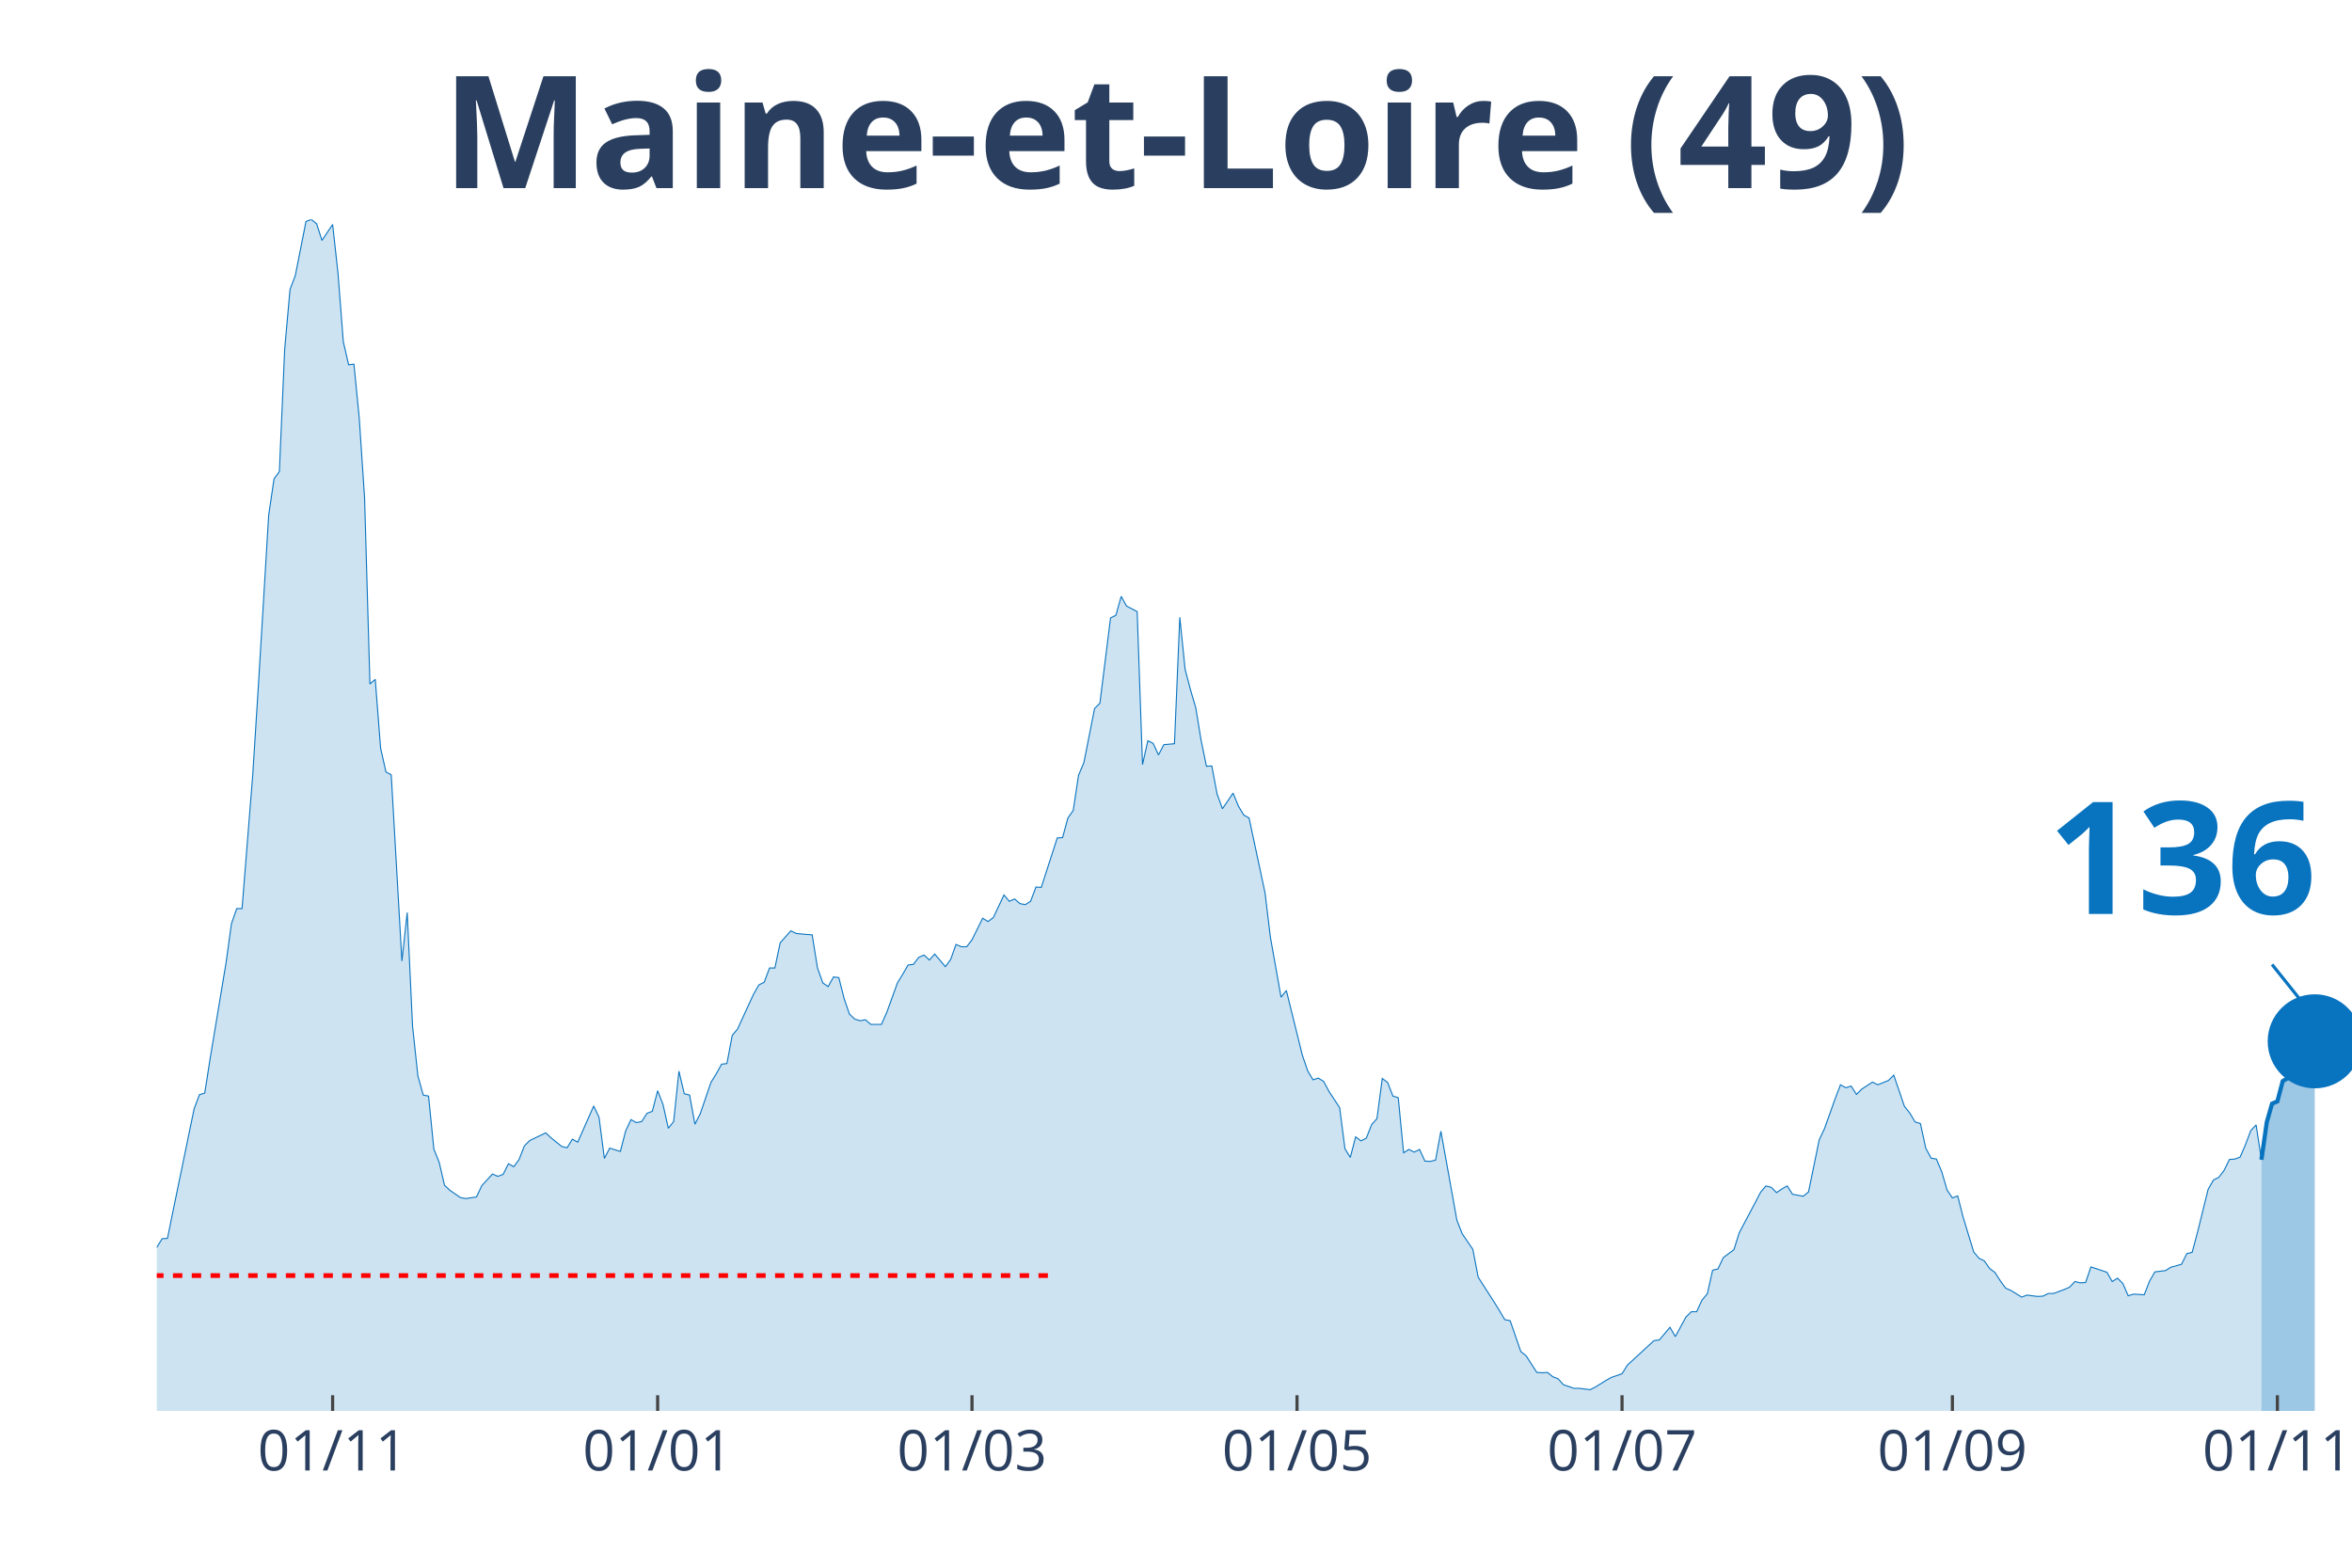
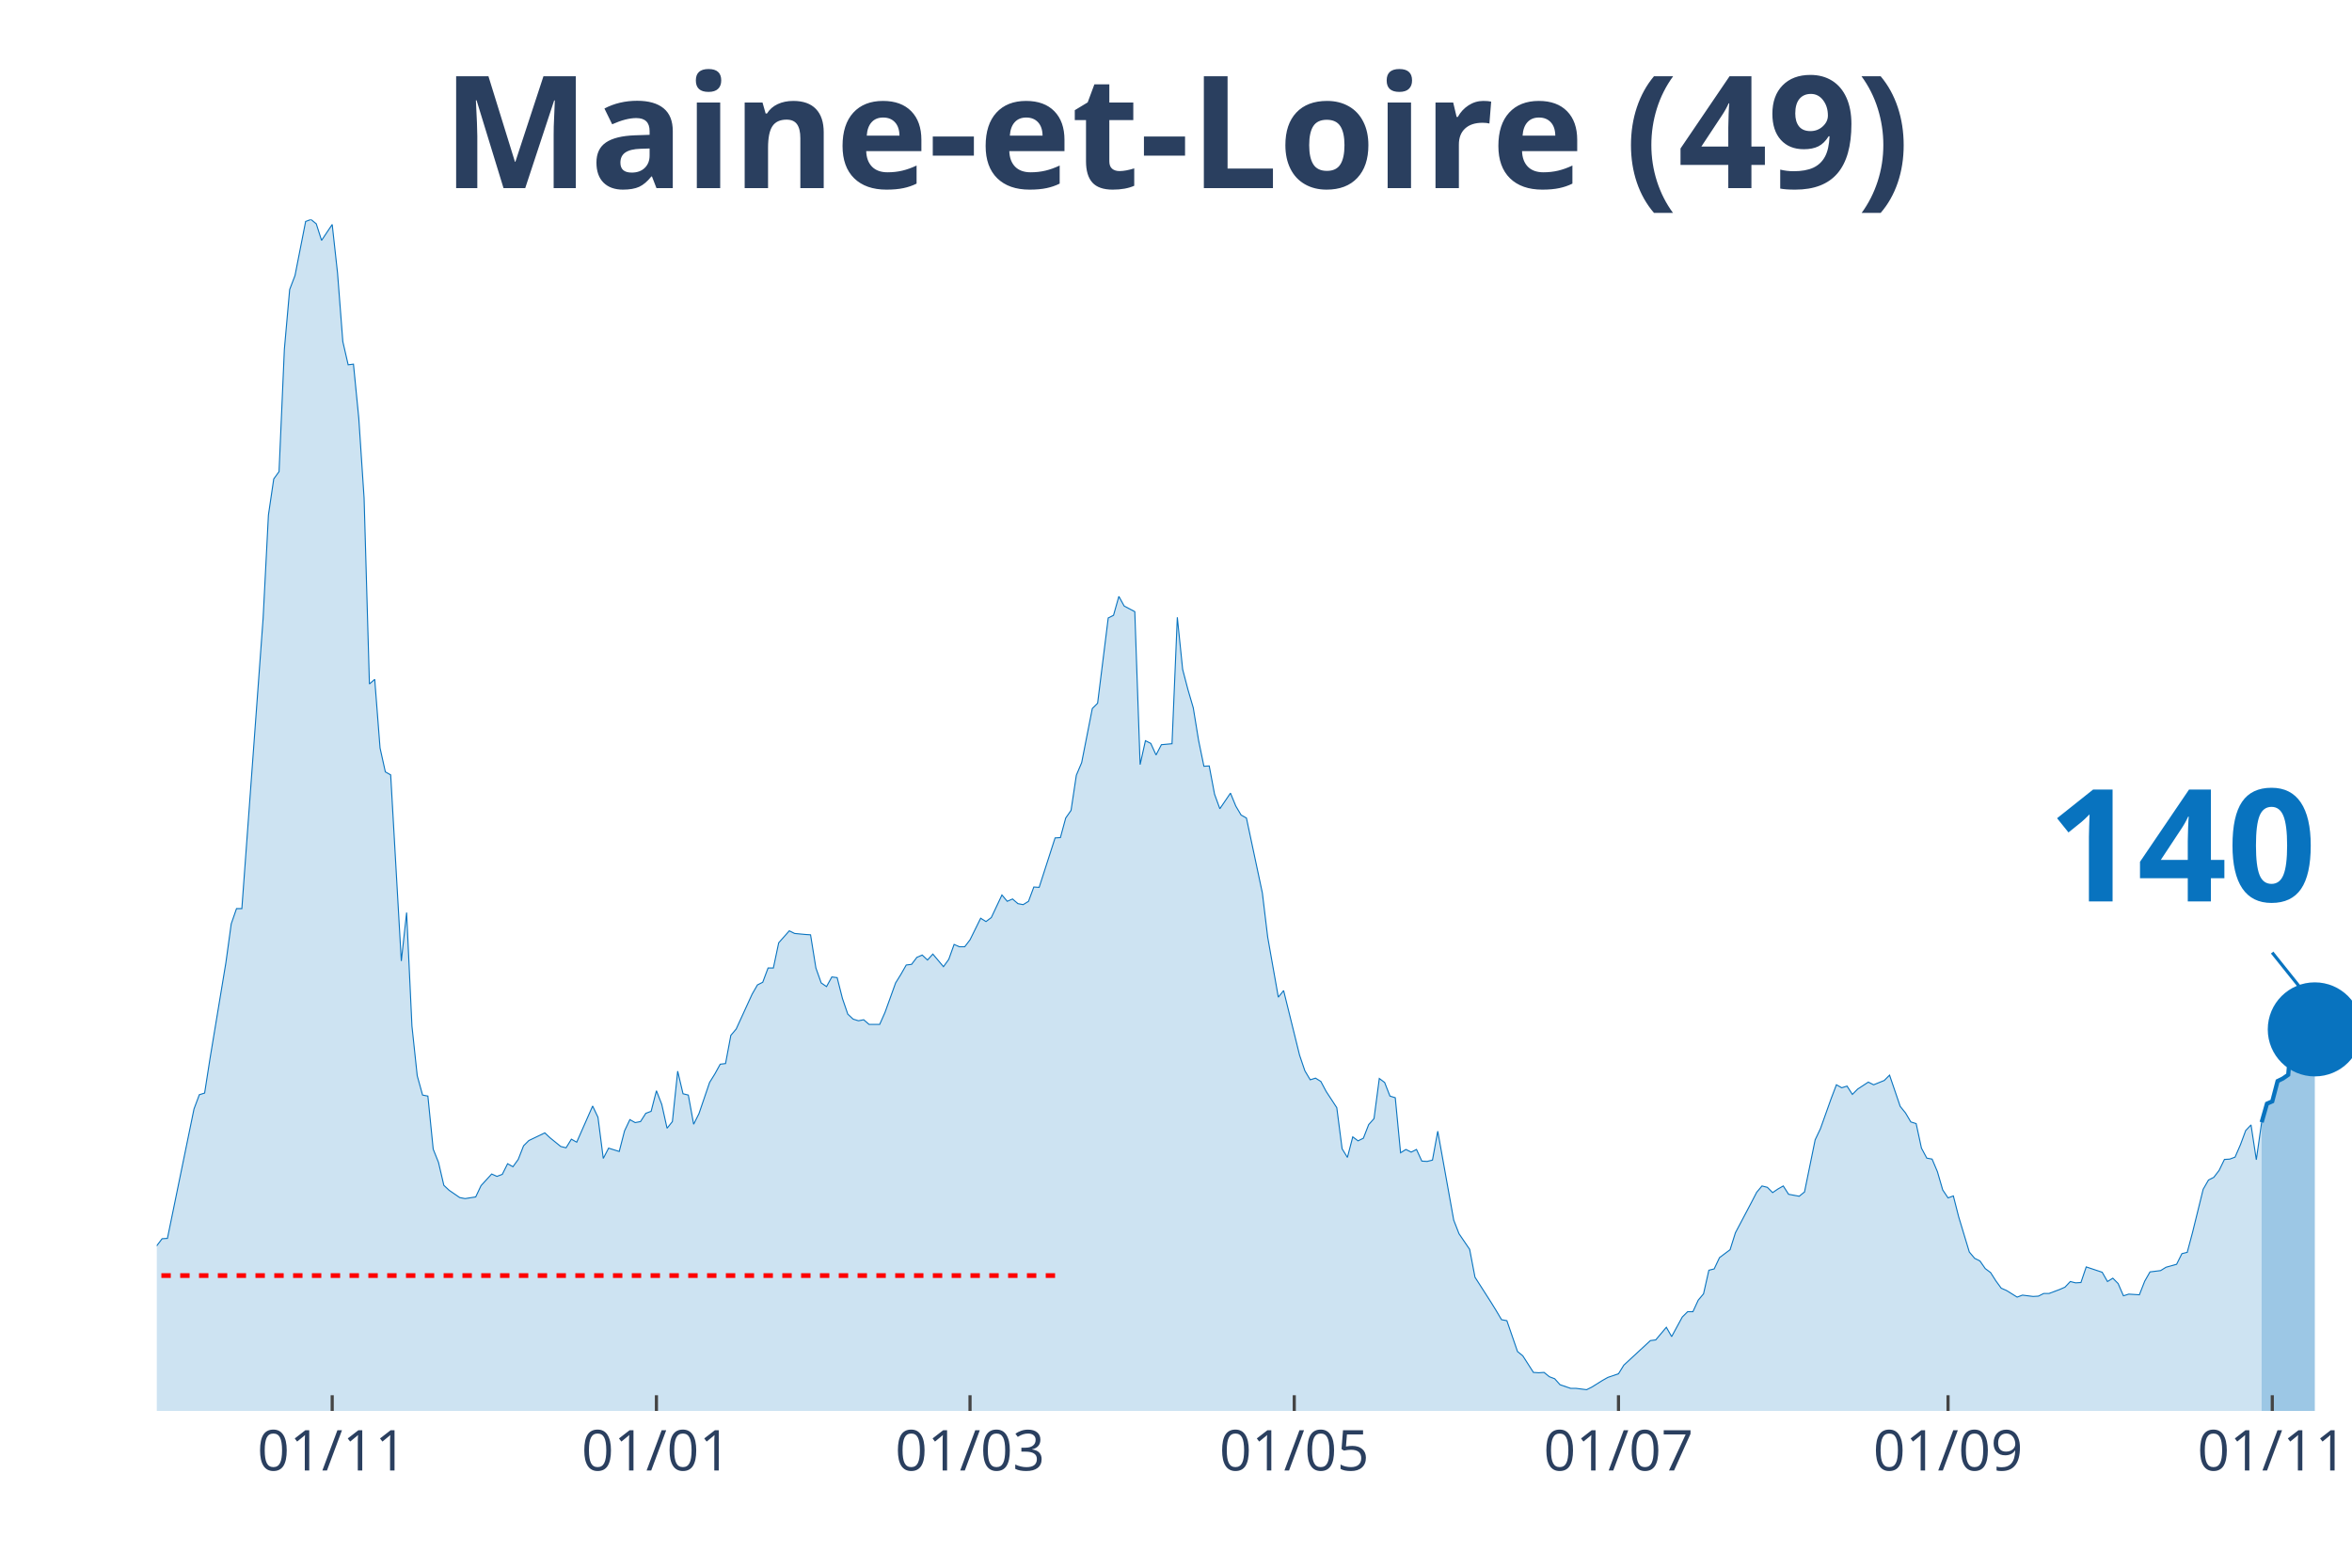
<svg xmlns="http://www.w3.org/2000/svg" class="main-svg" width="1125" height="750" style="" viewBox="0 0 750 500">
  <rect x="0" y="0" width="750" height="500" style="fill: rgb(0, 0, 0); fill-opacity: 0;" />
-   <defs id="defs-78c059">
+   <defs id="defs-40d704">
    <g class="clips">
-       <clipPath id="clip78c059xyplot" class="plotclip">
+       <clipPath id="clip40d704xyplot" class="plotclip">
        <rect width="700" height="380" />
      </clipPath>
-       <clipPath class="axesclip" id="clip78c059x">
+       <clipPath class="axesclip" id="clip40d704x">
        <rect x="50" y="0" width="700" height="500" />
      </clipPath>
-       <clipPath class="axesclip" id="clip78c059y">
+       <clipPath class="axesclip" id="clip40d704y">
        <rect x="0" y="70" width="750" height="380" />
      </clipPath>
-       <clipPath class="axesclip" id="clip78c059xy">
+       <clipPath class="axesclip" id="clip40d704xy">
        <rect x="50" y="70" width="700" height="380" />
      </clipPath>
    </g>
    <g class="gradients" />
  </defs>
  <g class="bglayer">
    <rect class="bg" x="50" y="70" width="700" height="380" style="fill: rgb(0, 0, 0); fill-opacity: 0; stroke-width: 0;" />
  </g>
  <g class="layer-below">
    <g class="imagelayer" />
    <g class="shapelayer" />
  </g>
  <g class="cartesianlayer">
    <g class="subplot xy">
      <g class="layer-subplot">
        <g class="shapelayer" />
        <g class="imagelayer" />
      </g>
      <g class="gridlayer">
        <g class="x">
-           <path class="xgrid crisp" transform="translate(106.07,0)" d="M0,70v380" style="stroke: rgb(255, 255, 255); stroke-opacity: 1; stroke-width: 1px;" />
-           <path class="xgrid crisp" transform="translate(209.71,0)" d="M0,70v380" style="stroke: rgb(255, 255, 255); stroke-opacity: 1; stroke-width: 1px;" />
-           <path class="xgrid crisp" transform="translate(309.95,0)" d="M0,70v380" style="stroke: rgb(255, 255, 255); stroke-opacity: 1; stroke-width: 1px;" />
-           <path class="xgrid crisp" transform="translate(413.59,0)" d="M0,70v380" style="stroke: rgb(255, 255, 255); stroke-opacity: 1; stroke-width: 1px;" />
-           <path class="xgrid crisp" transform="translate(517.23,0)" d="M0,70v380" style="stroke: rgb(255, 255, 255); stroke-opacity: 1; stroke-width: 1px;" />
-           <path class="xgrid crisp" transform="translate(622.57,0)" d="M0,70v380" style="stroke: rgb(255, 255, 255); stroke-opacity: 1; stroke-width: 1px;" />
-           <path class="xgrid crisp" transform="translate(726.21,0)" d="M0,70v380" style="stroke: rgb(255, 255, 255); stroke-opacity: 1; stroke-width: 1px;" />
+           <path class="xgrid crisp" transform="translate(105.93,0)" d="M0,70v380" style="stroke: rgb(255, 255, 255); stroke-opacity: 1; stroke-width: 1px;" />
+           <path class="xgrid crisp" transform="translate(209.32,0)" d="M0,70v380" style="stroke: rgb(255, 255, 255); stroke-opacity: 1; stroke-width: 1px;" />
+           <path class="xgrid crisp" transform="translate(309.32,0)" d="M0,70v380" style="stroke: rgb(255, 255, 255); stroke-opacity: 1; stroke-width: 1px;" />
+           <path class="xgrid crisp" transform="translate(412.71,0)" d="M0,70v380" style="stroke: rgb(255, 255, 255); stroke-opacity: 1; stroke-width: 1px;" />
+           <path class="xgrid crisp" transform="translate(516.1,0)" d="M0,70v380" style="stroke: rgb(255, 255, 255); stroke-opacity: 1; stroke-width: 1px;" />
+           <path class="xgrid crisp" transform="translate(621.19,0)" d="M0,70v380" style="stroke: rgb(255, 255, 255); stroke-opacity: 1; stroke-width: 1px;" />
+           <path class="xgrid crisp" transform="translate(724.58,0)" d="M0,70v380" style="stroke: rgb(255, 255, 255); stroke-opacity: 1; stroke-width: 1px;" />
        </g>
        <g class="y" />
      </g>
      <g class="zerolinelayer" />
      <path class="xlines-below" />
      <path class="ylines-below" />
      <g class="overlines-below" />
      <g class="xaxislayer-below" />
      <g class="yaxislayer-below" />
      <g class="overaxes-below" />
-       <g class="plot" transform="translate(50, 70)" clip-path="url('#clip78c059xyplot')">
+       <g class="plot" transform="translate(50, 70)" clip-path="url('#clip40d704xyplot')">
        <g class="scatterlayer mlayer">
-           <g class="trace scatter trace5fa6c6" style="stroke-miterlimit: 2;">
+           <g class="trace scatter tracef77953" style="stroke-miterlimit: 2;">
            <g class="fills">
              <g>
-                 <path class="js-fill" d="M671.12,380L-231.07,380L-231.07,373.12L-225.97,370.37L-224.27,370.69L-219.17,372.38L-217.48,375.13L-173.3,377.14L-171.6,377.57L-151.21,377.99L-149.51,377.67L-141.02,377.04L-139.32,377.14L-135.92,375.45L-134.22,375.34L-127.43,374.07L-125.73,376.19L-113.83,373.97L-112.14,373.02L-108.74,372.8L-107.04,372.38L-88.35,370.48L-86.65,369.31L-81.55,366.03L-79.85,365.93L-76.46,361.06L-74.76,356.93L-69.66,356.51L-67.96,356.4L-64.56,357.88L-62.86,360.53L-56.07,358.41L-54.37,355.77L-47.57,335.98L-45.87,333.02L-44.17,333.12L-42.48,326.88L-39.08,315.98L-37.38,315.45L-35.68,314.92L-33.98,315.56L-32.28,315.03L-30.58,316.3L-28.88,316.19L-27.18,317.78L-23.79,312.8L-22.09,313.33L-20.39,313.65L-18.69,310.58L-15.29,312.7L-13.59,315.56L-11.89,318.52L-10.19,318.31L-8.5,318.62L-6.8,321.8L-3.4,330.69L-1.7,329.52L0,327.83L1.7,325.08L3.4,324.97L5.1,316.61L11.89,283.7L13.59,279.15L15.29,278.62L16.99,267.72L22.09,237.04L23.79,224.66L25.49,219.79L27.18,219.79L30.58,177.35L32.28,150.48L35.68,94.29L37.38,82.75L39.08,80.42L40.78,41.38L42.48,22.33L44.17,17.88L47.57,0.63L49.27,0L50.97,1.38L52.67,6.67L56.07,1.59L57.77,17.04L59.47,38.94L61.17,46.35L62.86,46.14L64.56,63.39L66.26,88.89L67.96,148.15L69.66,146.67L71.36,168.57L73.06,176.19L74.76,177.14L78.16,236.51L79.85,221.06L81.55,257.25L83.25,273.12L84.95,279.26L86.65,279.58L88.35,296.51L90.05,300.74L91.75,308.04L93.45,309.63L96.84,311.96L98.54,312.28L101.94,311.75L103.64,308.15L107.04,304.44L108.74,305.19L110.44,304.55L112.14,301.16L113.83,302.12L115.53,299.79L117.23,295.45L118.93,293.76L124.03,291.32L125.73,292.91L129.13,295.66L130.83,296.08L132.52,293.33L134.22,294.29L139.32,282.75L141.02,286.35L142.72,299.47L144.42,296.19L147.82,297.25L149.51,290.69L151.21,287.09L152.91,288.04L154.61,287.72L156.31,285.08L158.01,284.44L159.71,277.88L161.41,282.22L163.11,289.84L164.81,287.72L166.5,271.64L168.2,278.84L169.9,279.26L171.6,288.57L173.3,285.19L176.7,275.24L178.4,272.49L180.1,269.42L181.8,269.21L183.5,260.21L185.19,258.2L190.29,247.09L191.99,244.13L193.69,243.28L195.39,238.73L197.09,238.73L198.79,230.69L202.18,226.88L203.88,227.72L207.28,228.04L208.98,228.15L210.68,238.73L212.38,243.49L214.08,244.66L215.78,241.59L217.48,241.8L219.17,248.47L220.87,253.44L222.57,255.03L224.27,255.56L225.97,255.24L227.67,256.72L229.37,256.72L231.07,256.72L232.77,252.91L236.17,243.49L237.86,240.74L239.56,237.78L241.26,237.57L242.96,235.34L244.66,234.6L246.36,236.19L248.06,234.29L251.46,238.31L253.16,235.98L254.85,231.22L256.55,231.96L258.25,231.96L259.95,229.74L263.35,222.86L265.05,223.92L266.75,222.65L268.45,219.05L270.15,215.45L271.84,217.46L273.54,216.72L275.24,218.2L276.94,218.52L278.64,217.46L280.34,212.91L282.04,213.02L287.14,197.25L288.83,197.14L290.53,190.9L292.23,188.47L293.93,177.25L295.63,173.23L299.03,155.98L300.73,154.29L304.13,127.09L305.83,126.24L307.52,120.21L309.22,123.28L312.62,125.08L314.32,173.86L316.02,166.24L317.72,167.09L319.42,170.79L321.12,167.51L324.51,167.2L326.21,126.88L327.91,143.49L329.61,149.95L331.31,155.77L333.01,166.14L334.71,174.39L336.41,174.29L338.11,183.28L339.81,187.94L343.2,182.96L344.9,187.09L346.6,189.95L348.3,190.9L353.4,214.81L355.1,228.89L358.5,248.04L360.19,245.93L365.29,266.56L366.99,271.53L368.69,274.39L370.39,273.86L372.09,274.92L373.79,278.1L377.18,283.28L378.88,296.4L380.58,299.15L382.28,292.59L383.98,293.86L385.68,293.02L387.38,288.68L389.08,286.77L390.78,273.97L392.48,275.24L394.17,279.58L395.87,280.11L397.57,297.67L399.27,296.61L400.97,297.46L402.67,296.61L404.37,300.32L406.07,300.42L407.77,300L409.47,290.79L414.56,319.15L416.26,323.49L419.66,328.47L421.36,337.35L426.46,345.29L428.16,348.04L429.85,350.9L431.55,351.22L434.95,361.06L436.65,362.43L440.05,367.72L441.75,367.83L443.45,367.72L445.15,369.1L446.84,369.74L448.54,371.64L451.94,372.8L453.64,372.8L457.04,373.23L458.74,372.38L462.14,370.26L463.83,369.31L467.23,368.15L468.93,365.4L477.43,357.57L479.13,357.35L482.52,353.33L484.22,356.3L487.62,350.05L489.32,348.36L491.02,348.36L492.72,344.66L494.42,342.65L496.12,335.13L497.82,334.71L499.51,331.11L502.91,328.57L504.61,323.17L509.71,313.54L511.41,310.26L513.11,308.25L514.81,308.68L516.5,310.37L518.2,309.21L519.9,308.25L521.6,310.9L525,311.53L526.7,310.16L530.1,293.54L531.8,289.95L535.19,280.42L536.89,275.98L538.59,276.93L540.29,276.4L541.99,279.05L543.69,277.35L547.09,275.13L548.79,275.98L552.18,274.6L553.88,272.91L557.28,282.86L558.98,284.97L560.68,287.83L562.38,288.36L564.08,296.19L565.78,299.37L567.48,299.68L569.17,303.7L570.87,309.52L572.57,312.06L574.27,311.43L575.97,318.1L579.37,329.31L581.07,331.32L582.77,332.17L584.47,334.6L586.17,335.87L587.86,338.52L589.56,340.85L591.26,341.59L594.66,343.7L596.36,343.07L599.76,343.49L601.46,343.39L603.16,342.54L604.85,342.54L608.25,341.27L609.95,340.53L611.65,338.73L613.35,339.15L615.05,339.05L616.75,334.07L621.84,335.77L623.54,338.73L625.24,337.67L626.94,339.37L628.64,343.28L630.34,342.75L633.74,342.96L635.44,338.62L637.14,335.66L638.83,335.45L640.53,335.24L642.23,334.18L645.63,333.23L647.33,329.84L649.03,329.42L650.73,323.07L654.13,309.31L655.83,306.35L657.52,305.5L659.22,303.28L660.92,299.79L662.62,299.68L664.32,299.05L666.02,295.13L667.72,290.58L669.42,288.78L671.12,299.89" style="fill: rgb(8, 115, 191); fill-opacity: 0.2; stroke-width: 0;" />
+                 <path class="js-fill" d="M671.19,380L-230.51,380L-230.51,373.12L-225.42,370.37L-223.73,370.69L-218.64,372.38L-216.95,375.13L-172.88,377.14L-171.19,377.57L-150.85,377.99L-149.15,377.67L-140.68,377.04L-138.98,377.14L-135.59,375.45L-133.9,375.34L-127.12,374.07L-125.42,376.19L-113.56,373.97L-111.86,373.02L-108.47,372.8L-106.78,372.38L-88.14,370.48L-86.44,369.31L-81.36,366.03L-79.66,365.93L-76.27,361.06L-74.58,356.93L-69.49,356.51L-67.8,356.4L-64.41,357.88L-62.71,360.53L-55.93,358.41L-54.24,355.77L-49.15,341.38L-47.46,335.98L-45.76,333.02L-44.07,333.12L-38.98,315.98L-37.29,315.45L-35.59,314.92L-33.9,315.56L-32.2,315.03L-30.51,316.3L-28.81,316.19L-27.12,317.78L-23.73,312.8L-22.03,313.33L-20.34,313.65L-18.64,310.58L-15.25,312.7L-13.56,315.56L-11.86,318.52L-10.17,318.31L-8.47,318.62L-6.78,321.8L-3.39,330.69L-1.69,329.52L1.69,325.08L3.39,324.97L11.86,283.7L13.56,279.15L15.25,278.62L16.95,267.72L22.03,237.04L23.73,224.66L25.42,219.79L27.12,219.79L32.2,150.48L33.9,127.2L35.59,94.29L37.29,82.75L38.98,80.42L40.68,41.38L42.37,22.33L44.07,17.88L47.46,0.63L49.15,0L50.85,1.38L52.54,6.67L55.93,1.59L57.63,17.04L59.32,38.94L61.02,46.35L62.71,46.14L64.41,63.39L66.1,88.89L67.8,148.15L69.49,146.67L71.19,168.57L72.88,176.19L74.58,177.14L77.97,236.51L79.66,221.06L81.36,257.25L83.05,273.12L84.75,279.26L86.44,279.58L88.14,296.51L89.83,300.74L91.53,308.04L93.22,309.63L96.61,311.96L98.31,312.28L101.69,311.75L103.39,308.15L106.78,304.44L108.47,305.19L110.17,304.55L111.86,301.16L113.56,302.12L115.25,299.79L116.95,295.45L118.64,293.76L123.73,291.32L125.42,292.91L128.81,295.66L130.51,296.08L132.2,293.33L133.9,294.29L138.98,282.75L140.68,286.35L142.37,299.47L144.07,296.19L147.46,297.25L149.15,290.69L150.85,287.09L152.54,288.04L154.24,287.72L155.93,285.08L157.63,284.44L159.32,277.88L161.02,282.22L162.71,289.84L164.41,287.72L166.1,271.64L167.8,278.84L169.49,279.26L171.19,288.57L172.88,285.19L176.27,275.24L177.97,272.49L179.66,269.42L181.36,269.21L183.05,260.21L184.75,258.2L189.83,247.09L191.53,244.13L193.22,243.28L194.92,238.73L196.61,238.73L198.31,230.69L201.69,226.88L203.39,227.72L206.78,228.04L208.47,228.15L210.17,238.73L211.86,243.49L213.56,244.66L215.25,241.59L216.95,241.8L218.64,248.47L220.34,253.44L222.03,255.03L223.73,255.56L225.42,255.24L227.12,256.72L228.81,256.72L230.51,256.72L232.2,252.91L235.59,243.49L237.29,240.74L238.98,237.78L240.68,237.57L242.37,235.34L244.07,234.6L245.76,236.19L247.46,234.29L250.85,238.31L252.54,235.98L254.24,231.22L255.93,231.96L257.63,231.96L259.32,229.74L262.71,222.86L264.41,223.92L266.1,222.65L267.8,219.05L269.49,215.45L271.19,217.46L272.88,216.72L274.58,218.2L276.27,218.52L277.97,217.46L279.66,212.91L281.36,213.02L286.44,197.25L288.14,197.14L289.83,190.9L291.53,188.47L293.22,177.25L294.92,173.23L298.31,155.98L300,154.29L303.39,127.09L305.08,126.24L306.78,120.21L308.47,123.28L311.86,125.08L313.56,173.86L315.25,166.24L316.95,167.09L318.64,170.79L320.34,167.51L323.73,167.2L325.42,126.88L327.12,143.49L328.81,149.95L330.51,155.77L332.2,166.14L333.9,174.39L335.59,174.29L337.29,183.28L338.98,187.94L342.37,182.96L344.07,187.09L345.76,189.95L347.46,190.9L352.54,214.81L354.24,228.89L357.63,248.04L359.32,245.93L364.41,266.56L366.1,271.53L367.8,274.39L369.49,273.86L371.19,274.92L372.88,278.1L376.27,283.28L377.97,296.4L379.66,299.15L381.36,292.59L383.05,293.86L384.75,293.02L386.44,288.68L388.14,286.77L389.83,273.97L391.53,275.24L393.22,279.58L394.92,280.11L396.61,297.67L398.31,296.61L400,297.46L401.69,296.61L403.39,300.32L405.08,300.42L406.78,300L408.47,290.79L413.56,319.15L415.25,323.49L418.64,328.47L420.34,337.35L425.42,345.29L427.12,348.04L428.81,350.9L430.51,351.22L433.9,361.06L435.59,362.43L438.98,367.72L440.68,367.83L442.37,367.72L444.07,369.1L445.76,369.74L447.46,371.64L450.85,372.8L452.54,372.8L455.93,373.23L457.63,372.38L461.02,370.26L462.71,369.31L466.1,368.15L467.8,365.4L476.27,357.57L477.97,357.35L481.36,353.33L483.05,356.3L486.44,350.05L488.14,348.36L489.83,348.36L491.53,344.66L493.22,342.65L494.92,335.13L496.61,334.71L498.31,331.11L501.69,328.57L503.39,323.17L508.47,313.54L510.17,310.26L511.86,308.25L513.56,308.68L515.25,310.37L516.95,309.21L518.64,308.25L520.34,310.9L523.73,311.53L525.42,310.16L528.81,293.54L530.51,289.95L533.9,280.42L535.59,275.98L537.29,276.93L538.98,276.4L540.68,279.05L542.37,277.35L545.76,275.13L547.46,275.98L550.85,274.6L552.54,272.91L555.93,282.86L557.63,284.97L559.32,287.83L561.02,288.36L562.71,296.19L564.41,299.37L566.1,299.68L567.8,303.7L569.49,309.52L571.19,312.06L572.88,311.43L574.58,318.1L577.97,329.31L579.66,331.32L581.36,332.17L583.05,334.6L584.75,335.87L586.44,338.52L588.14,340.85L589.83,341.59L593.22,343.7L594.92,343.07L598.31,343.49L600,343.39L601.69,342.54L603.39,342.54L606.78,341.27L608.47,340.53L610.17,338.73L611.86,339.15L613.56,339.05L615.25,334.07L620.34,335.77L622.03,338.73L623.73,337.67L625.42,339.37L627.12,343.28L628.81,342.75L632.2,342.96L633.9,338.62L635.59,335.66L637.29,335.45L638.98,335.24L640.68,334.18L644.07,333.23L645.76,329.84L647.46,329.42L649.15,323.07L652.54,309.31L654.24,306.35L655.93,305.5L657.63,303.28L659.32,299.79L661.02,299.68L662.71,299.05L664.41,295.13L666.1,290.58L667.8,288.78L669.49,299.89L671.19,287.94" style="fill: rgb(8, 115, 191); fill-opacity: 0.2; stroke-width: 0;" />
              </g>
            </g>
            <g class="errorbars" />
            <g class="lines">
-               <path class="js-line" d="M-231.07,373.12L-225.97,370.37L-224.27,370.69L-219.17,372.38L-217.48,375.13L-173.3,377.14L-171.6,377.57L-151.21,377.99L-149.51,377.67L-141.02,377.04L-139.32,377.14L-135.92,375.45L-134.22,375.34L-127.43,374.07L-125.73,376.19L-113.83,373.97L-112.14,373.02L-108.74,372.8L-107.04,372.38L-88.35,370.48L-86.65,369.31L-81.55,366.03L-79.85,365.93L-76.46,361.06L-74.76,356.93L-69.66,356.51L-67.96,356.4L-64.56,357.88L-62.86,360.53L-56.07,358.41L-54.37,355.77L-47.57,335.98L-45.87,333.02L-44.17,333.12L-42.48,326.88L-39.08,315.98L-37.38,315.45L-35.68,314.92L-33.98,315.56L-32.28,315.03L-30.58,316.3L-28.88,316.19L-27.18,317.78L-23.79,312.8L-22.09,313.33L-20.39,313.65L-18.69,310.58L-15.29,312.7L-13.59,315.56L-11.89,318.52L-10.19,318.31L-8.5,318.62L-6.8,321.8L-3.4,330.69L-1.7,329.52L0,327.83L1.7,325.08L3.4,324.97L5.1,316.61L11.89,283.7L13.59,279.15L15.29,278.62L16.99,267.72L22.09,237.04L23.79,224.66L25.49,219.79L27.18,219.79L30.58,177.35L32.28,150.48L35.68,94.29L37.38,82.75L39.08,80.42L40.78,41.38L42.48,22.33L44.17,17.88L47.57,0.63L49.27,0L50.97,1.38L52.67,6.67L56.07,1.59L57.77,17.04L59.47,38.94L61.17,46.35L62.86,46.14L64.56,63.39L66.26,88.89L67.96,148.15L69.66,146.67L71.36,168.57L73.06,176.19L74.76,177.14L78.16,236.51L79.85,221.06L81.55,257.25L83.25,273.12L84.95,279.26L86.65,279.58L88.35,296.51L90.05,300.74L91.75,308.04L93.45,309.63L96.84,311.96L98.54,312.28L101.94,311.75L103.64,308.15L107.04,304.44L108.74,305.19L110.44,304.55L112.14,301.16L113.83,302.12L115.53,299.79L117.23,295.45L118.93,293.76L124.03,291.32L125.73,292.91L129.13,295.66L130.83,296.08L132.52,293.33L134.22,294.29L139.32,282.75L141.02,286.35L142.72,299.47L144.42,296.19L147.82,297.25L149.51,290.69L151.21,287.09L152.91,288.04L154.61,287.72L156.31,285.08L158.01,284.44L159.71,277.88L161.41,282.22L163.11,289.84L164.81,287.72L166.5,271.64L168.2,278.84L169.9,279.26L171.6,288.57L173.3,285.19L176.7,275.24L178.4,272.49L180.1,269.42L181.8,269.21L183.5,260.21L185.19,258.2L190.29,247.09L191.99,244.13L193.69,243.28L195.39,238.73L197.09,238.73L198.79,230.69L202.18,226.88L203.88,227.72L207.28,228.04L208.98,228.15L210.68,238.73L212.38,243.49L214.08,244.66L215.78,241.59L217.48,241.8L219.17,248.47L220.87,253.44L222.57,255.03L224.27,255.56L225.97,255.24L227.67,256.72L229.37,256.72L231.07,256.72L232.77,252.91L236.17,243.49L237.86,240.74L239.56,237.78L241.26,237.57L242.96,235.34L244.66,234.6L246.36,236.19L248.06,234.29L251.46,238.31L253.16,235.98L254.85,231.22L256.55,231.96L258.25,231.96L259.95,229.74L263.35,222.86L265.05,223.92L266.75,222.65L268.45,219.05L270.15,215.45L271.84,217.46L273.54,216.72L275.24,218.2L276.94,218.52L278.64,217.46L280.34,212.91L282.04,213.02L287.14,197.25L288.83,197.14L290.53,190.9L292.23,188.47L293.93,177.25L295.63,173.23L299.03,155.98L300.73,154.29L304.13,127.09L305.83,126.24L307.52,120.21L309.22,123.28L312.62,125.08L314.32,173.86L316.02,166.24L317.72,167.09L319.42,170.79L321.12,167.51L324.51,167.2L326.21,126.88L327.91,143.49L329.61,149.95L331.31,155.77L333.01,166.14L334.71,174.39L336.41,174.29L338.11,183.28L339.81,187.94L343.2,182.96L344.9,187.09L346.6,189.95L348.3,190.9L353.4,214.81L355.1,228.89L358.5,248.04L360.19,245.93L365.29,266.56L366.99,271.53L368.69,274.39L370.39,273.86L372.09,274.92L373.79,278.1L377.18,283.28L378.88,296.4L380.58,299.15L382.28,292.59L383.98,293.86L385.68,293.02L387.38,288.68L389.08,286.77L390.78,273.97L392.48,275.24L394.17,279.58L395.87,280.11L397.57,297.67L399.27,296.61L400.97,297.46L402.67,296.61L404.37,300.32L406.07,300.42L407.77,300L409.47,290.79L414.56,319.15L416.26,323.49L419.66,328.47L421.36,337.35L426.46,345.29L428.16,348.04L429.85,350.9L431.55,351.22L434.95,361.06L436.65,362.43L440.05,367.72L441.75,367.83L443.45,367.72L445.15,369.1L446.84,369.74L448.54,371.64L451.94,372.8L453.64,372.8L457.04,373.23L458.74,372.38L462.14,370.26L463.83,369.31L467.23,368.15L468.93,365.4L477.43,357.57L479.13,357.35L482.52,353.33L484.22,356.3L487.62,350.05L489.32,348.36L491.02,348.36L492.72,344.66L494.42,342.65L496.12,335.13L497.82,334.71L499.51,331.11L502.91,328.57L504.61,323.17L509.71,313.54L511.41,310.26L513.11,308.25L514.81,308.68L516.5,310.37L518.2,309.21L519.9,308.25L521.6,310.9L525,311.53L526.7,310.16L530.1,293.54L531.8,289.95L535.19,280.42L536.89,275.98L538.59,276.93L540.29,276.4L541.99,279.05L543.69,277.35L547.09,275.13L548.79,275.98L552.18,274.6L553.88,272.91L557.28,282.86L558.98,284.97L560.68,287.83L562.38,288.36L564.08,296.19L565.78,299.37L567.48,299.68L569.17,303.7L570.87,309.52L572.57,312.06L574.27,311.43L575.97,318.1L579.37,329.31L581.07,331.32L582.77,332.17L584.47,334.6L586.17,335.87L587.86,338.52L589.56,340.85L591.26,341.59L594.66,343.7L596.36,343.07L599.76,343.49L601.46,343.39L603.16,342.54L604.85,342.54L608.25,341.27L609.95,340.53L611.65,338.73L613.35,339.15L615.05,339.05L616.75,334.07L621.84,335.77L623.54,338.73L625.24,337.67L626.94,339.37L628.64,343.28L630.34,342.75L633.74,342.96L635.44,338.62L637.14,335.66L638.83,335.45L640.53,335.24L642.23,334.18L645.63,333.23L647.33,329.84L649.03,329.42L650.73,323.07L654.13,309.31L655.83,306.35L657.52,305.5L659.22,303.28L660.92,299.79L662.62,299.68L664.32,299.05L666.02,295.13L667.72,290.58L669.42,288.78L671.12,299.89" style="vector-effect: non-scaling-stroke; fill: none; stroke: rgb(8, 115, 191); stroke-opacity: 1; stroke-width: 0.5px; opacity: 1;" />
+               <path class="js-line" d="M-230.51,373.12L-225.42,370.37L-223.73,370.69L-218.64,372.38L-216.95,375.13L-172.88,377.14L-171.19,377.57L-150.85,377.99L-149.15,377.67L-140.68,377.04L-138.98,377.14L-135.59,375.45L-133.9,375.34L-127.12,374.07L-125.42,376.19L-113.56,373.97L-111.86,373.02L-108.47,372.8L-106.78,372.38L-88.14,370.48L-86.44,369.31L-81.36,366.03L-79.66,365.93L-76.27,361.06L-74.58,356.93L-69.49,356.51L-67.8,356.4L-64.41,357.88L-62.71,360.53L-55.93,358.41L-54.24,355.77L-49.15,341.38L-47.46,335.98L-45.76,333.02L-44.07,333.12L-38.98,315.98L-37.29,315.45L-35.59,314.92L-33.9,315.56L-32.2,315.03L-30.51,316.3L-28.81,316.19L-27.12,317.78L-23.73,312.8L-22.03,313.33L-20.34,313.65L-18.64,310.58L-15.25,312.7L-13.56,315.56L-11.86,318.52L-10.17,318.31L-8.47,318.62L-6.78,321.8L-3.39,330.69L-1.69,329.52L1.69,325.08L3.39,324.97L11.86,283.7L13.56,279.15L15.25,278.62L16.95,267.72L22.03,237.04L23.73,224.66L25.42,219.79L27.12,219.79L32.2,150.48L33.9,127.2L35.59,94.29L37.29,82.75L38.98,80.42L40.68,41.38L42.37,22.33L44.07,17.88L47.46,0.63L49.15,0L50.85,1.38L52.54,6.67L55.93,1.59L57.63,17.04L59.32,38.94L61.02,46.35L62.71,46.14L64.41,63.39L66.1,88.89L67.8,148.15L69.49,146.67L71.19,168.57L72.88,176.19L74.58,177.14L77.97,236.51L79.66,221.06L81.36,257.25L83.05,273.12L84.75,279.26L86.44,279.58L88.14,296.51L89.83,300.74L91.53,308.04L93.22,309.63L96.61,311.96L98.31,312.28L101.69,311.75L103.39,308.15L106.78,304.44L108.47,305.19L110.17,304.55L111.86,301.16L113.56,302.12L115.25,299.79L116.95,295.45L118.64,293.76L123.73,291.32L125.42,292.91L128.81,295.66L130.51,296.08L132.2,293.33L133.9,294.29L138.98,282.75L140.68,286.35L142.37,299.47L144.07,296.19L147.46,297.25L149.15,290.69L150.85,287.09L152.54,288.04L154.24,287.72L155.93,285.08L157.63,284.44L159.32,277.88L161.02,282.22L162.71,289.84L164.41,287.72L166.1,271.64L167.8,278.84L169.49,279.26L171.19,288.57L172.88,285.19L176.27,275.24L177.97,272.49L179.66,269.42L181.36,269.21L183.05,260.21L184.75,258.2L189.83,247.09L191.53,244.13L193.22,243.28L194.92,238.73L196.61,238.73L198.31,230.69L201.69,226.88L203.39,227.72L206.78,228.04L208.47,228.15L210.17,238.73L211.86,243.49L213.56,244.66L215.25,241.59L216.95,241.8L218.64,248.47L220.34,253.44L222.03,255.03L223.73,255.56L225.42,255.24L227.12,256.72L228.81,256.72L230.51,256.72L232.2,252.91L235.59,243.49L237.29,240.74L238.98,237.78L240.68,237.57L242.37,235.34L244.07,234.6L245.76,236.19L247.46,234.29L250.85,238.31L252.54,235.98L254.24,231.22L255.93,231.96L257.63,231.96L259.32,229.74L262.71,222.86L264.41,223.92L266.1,222.65L267.8,219.05L269.49,215.45L271.19,217.46L272.88,216.72L274.58,218.2L276.27,218.52L277.97,217.46L279.66,212.91L281.36,213.02L286.44,197.25L288.14,197.14L289.83,190.9L291.53,188.47L293.22,177.25L294.92,173.23L298.31,155.98L300,154.29L303.39,127.09L305.08,126.24L306.78,120.21L308.47,123.28L311.86,125.08L313.56,173.86L315.25,166.24L316.95,167.09L318.64,170.79L320.34,167.51L323.73,167.2L325.42,126.88L327.12,143.49L328.81,149.95L330.51,155.77L332.2,166.14L333.9,174.39L335.59,174.29L337.29,183.28L338.98,187.94L342.37,182.96L344.07,187.09L345.76,189.95L347.46,190.9L352.54,214.81L354.24,228.89L357.63,248.04L359.32,245.93L364.41,266.56L366.1,271.53L367.8,274.39L369.49,273.86L371.19,274.92L372.88,278.1L376.27,283.28L377.97,296.4L379.66,299.15L381.36,292.59L383.05,293.86L384.75,293.02L386.44,288.68L388.14,286.77L389.83,273.97L391.53,275.24L393.22,279.58L394.92,280.11L396.61,297.67L398.31,296.61L400,297.46L401.69,296.61L403.39,300.32L405.08,300.42L406.78,300L408.47,290.79L413.56,319.15L415.25,323.49L418.64,328.47L420.34,337.35L425.42,345.29L427.12,348.04L428.81,350.9L430.51,351.22L433.9,361.06L435.59,362.43L438.98,367.72L440.68,367.83L442.37,367.72L444.07,369.1L445.76,369.74L447.46,371.64L450.85,372.8L452.54,372.8L455.93,373.23L457.63,372.38L461.02,370.26L462.71,369.31L466.1,368.15L467.8,365.4L476.27,357.57L477.97,357.35L481.36,353.33L483.05,356.3L486.44,350.05L488.14,348.36L489.83,348.36L491.53,344.66L493.22,342.65L494.92,335.13L496.61,334.71L498.31,331.11L501.69,328.57L503.39,323.17L508.47,313.54L510.17,310.26L511.86,308.25L513.56,308.68L515.25,310.37L516.95,309.21L518.64,308.25L520.34,310.9L523.73,311.53L525.42,310.16L528.81,293.54L530.51,289.95L533.9,280.42L535.59,275.98L537.29,276.93L538.98,276.4L540.68,279.05L542.37,277.35L545.76,275.13L547.46,275.98L550.85,274.6L552.54,272.91L555.93,282.86L557.63,284.97L559.32,287.83L561.02,288.36L562.71,296.19L564.41,299.37L566.1,299.68L567.8,303.7L569.49,309.52L571.19,312.06L572.88,311.43L574.58,318.1L577.97,329.31L579.66,331.32L581.36,332.17L583.05,334.6L584.75,335.87L586.44,338.52L588.14,340.85L589.83,341.59L593.22,343.7L594.92,343.07L598.31,343.49L600,343.39L601.69,342.54L603.39,342.54L606.78,341.27L608.47,340.53L610.17,338.73L611.86,339.15L613.56,339.05L615.25,334.07L620.34,335.77L622.03,338.73L623.73,337.67L625.42,339.37L627.12,343.28L628.81,342.75L632.2,342.96L633.9,338.62L635.59,335.66L637.29,335.45L638.98,335.24L640.68,334.18L644.07,333.23L645.76,329.84L647.46,329.42L649.15,323.07L652.54,309.31L654.24,306.35L655.93,305.5L657.63,303.28L659.32,299.79L661.02,299.68L662.71,299.05L664.41,295.13L666.1,290.58L667.8,288.78L669.49,299.89L671.19,287.94" style="vector-effect: non-scaling-stroke; fill: none; stroke: rgb(8, 115, 191); stroke-opacity: 1; stroke-width: 0.5px; opacity: 1;" />
            </g>
            <g class="points" />
            <g class="text" />
          </g>
-           <g class="trace scatter traced8417f" style="stroke-miterlimit: 2;">
+           <g class="trace scatter trace9b4ab0" style="stroke-miterlimit: 2;">
            <g class="fills">
              <g>
-                 <path class="js-fill" d="M688.11,380L671.12,380L671.12,299.89L672.82,287.94L674.51,282.01L676.21,281.27L677.91,274.81L681.31,272.8L683.01,253.86L684.71,258.84L686.41,251.75L688.11,262.12" style="fill: rgb(8, 115, 191); fill-opacity: 0.4; stroke-width: 0;" />
+                 <path class="js-fill" d="M688.14,380L671.19,380L671.19,287.94L672.88,282.01L674.58,281.27L676.27,274.81L677.97,273.97L679.66,272.8L681.36,253.86L683.05,258.84L684.75,251.75L686.44,262.12L688.14,258.31" style="fill: rgb(8, 115, 191); fill-opacity: 0.4; stroke-width: 0;" />
              </g>
            </g>
            <g class="errorbars" />
            <g class="lines">
-               <path class="js-line" d="M671.12,299.89L672.82,287.94L674.51,282.01L676.21,281.27L677.91,274.81L681.31,272.8L683.01,253.86L684.71,258.84L686.41,251.75L688.11,262.12" style="vector-effect: non-scaling-stroke; fill: none; stroke: rgb(8, 115, 191); stroke-opacity: 1; stroke-width: 2px; opacity: 1;" />
+               <path class="js-line" d="M671.19,287.94L672.88,282.01L674.58,281.27L676.27,274.81L677.97,273.97L679.66,272.8L681.36,253.86L683.05,258.84L684.75,251.75L686.44,262.12L688.14,258.31" style="vector-effect: non-scaling-stroke; fill: none; stroke: rgb(8, 115, 191); stroke-opacity: 1; stroke-width: 2px; opacity: 1;" />
            </g>
            <g class="points" />
            <g class="text" />
          </g>
-           <g class="trace scatter traceb38b0b" style="stroke-miterlimit: 2; opacity: 1;">
+           <g class="trace scatter trace751ac7" style="stroke-miterlimit: 2; opacity: 1;">
            <g class="fills" />
            <g class="errorbars" />
            <g class="lines" />
            <g class="points">
-               <path class="point" transform="translate(688.11,262.12)" d="M15,0A15,15 0 1,1 0,-15A15,15 0 0,1 15,0Z" style="opacity: 1; stroke-width: 0px; fill: rgb(8, 115, 191); fill-opacity: 1;" />
+               <path class="point" transform="translate(688.14,258.31)" d="M15,0A15,15 0 1,1 0,-15A15,15 0 0,1 15,0Z" style="opacity: 1; stroke-width: 0px; fill: rgb(8, 115, 191); fill-opacity: 1;" />
            </g>
            <g class="text" />
          </g>
        </g>
      </g>
      <g class="overplot" />
      <path class="xlines-above crisp" style="fill: none; stroke-width: 1px; stroke: rgb(0, 0, 0); stroke-opacity: 0;" d="" />
      <path class="ylines-above crisp" style="fill: none;" d="M0,0" />
      <g class="overlines-above" />
      <g class="xaxislayer-above">
-         <path class="xtick ticks crisp" d="M0,450v-5" transform="translate(106.07,0)" style="stroke: rgb(68, 68, 68); stroke-opacity: 1; stroke-width: 1px;" />
-         <path class="xtick ticks crisp" d="M0,450v-5" transform="translate(209.71,0)" style="stroke: rgb(68, 68, 68); stroke-opacity: 1; stroke-width: 1px;" />
-         <path class="xtick ticks crisp" d="M0,450v-5" transform="translate(309.95,0)" style="stroke: rgb(68, 68, 68); stroke-opacity: 1; stroke-width: 1px;" />
-         <path class="xtick ticks crisp" d="M0,450v-5" transform="translate(413.59,0)" style="stroke: rgb(68, 68, 68); stroke-opacity: 1; stroke-width: 1px;" />
-         <path class="xtick ticks crisp" d="M0,450v-5" transform="translate(517.23,0)" style="stroke: rgb(68, 68, 68); stroke-opacity: 1; stroke-width: 1px;" />
-         <path class="xtick ticks crisp" d="M0,450v-5" transform="translate(622.57,0)" style="stroke: rgb(68, 68, 68); stroke-opacity: 1; stroke-width: 1px;" />
-         <path class="xtick ticks crisp" d="M0,450v-5" transform="translate(726.21,0)" style="stroke: rgb(68, 68, 68); stroke-opacity: 1; stroke-width: 1px;" />
+         <path class="xtick ticks crisp" d="M0,450v-5" transform="translate(105.93,0)" style="stroke: rgb(68, 68, 68); stroke-opacity: 1; stroke-width: 1px;" />
+         <path class="xtick ticks crisp" d="M0,450v-5" transform="translate(209.32,0)" style="stroke: rgb(68, 68, 68); stroke-opacity: 1; stroke-width: 1px;" />
+         <path class="xtick ticks crisp" d="M0,450v-5" transform="translate(309.32,0)" style="stroke: rgb(68, 68, 68); stroke-opacity: 1; stroke-width: 1px;" />
+         <path class="xtick ticks crisp" d="M0,450v-5" transform="translate(412.71,0)" style="stroke: rgb(68, 68, 68); stroke-opacity: 1; stroke-width: 1px;" />
+         <path class="xtick ticks crisp" d="M0,450v-5" transform="translate(516.1,0)" style="stroke: rgb(68, 68, 68); stroke-opacity: 1; stroke-width: 1px;" />
+         <path class="xtick ticks crisp" d="M0,450v-5" transform="translate(621.19,0)" style="stroke: rgb(68, 68, 68); stroke-opacity: 1; stroke-width: 1px;" />
+         <path class="xtick ticks crisp" d="M0,450v-5" transform="translate(724.58,0)" style="stroke: rgb(68, 68, 68); stroke-opacity: 1; stroke-width: 1px;" />
        <g class="xtick">
-           <text text-anchor="middle" x="0" y="469" transform="translate(106.07,0)" style="font-family: 'Open Sans', verdana, arial, sans-serif; font-size: 18px; fill: rgb(42, 63, 95); fill-opacity: 1; white-space: pre;">01/11</text>
+           <text text-anchor="middle" x="0" y="469" transform="translate(105.93,0)" style="font-family: 'Open Sans', verdana, arial, sans-serif; font-size: 18px; fill: rgb(42, 63, 95); fill-opacity: 1; white-space: pre;">01/11</text>
        </g>
        <g class="xtick">
-           <text text-anchor="middle" x="0" y="469" transform="translate(209.71,0)" style="font-family: 'Open Sans', verdana, arial, sans-serif; font-size: 18px; fill: rgb(42, 63, 95); fill-opacity: 1; white-space: pre;">01/01</text>
+           <text text-anchor="middle" x="0" y="469" transform="translate(209.32,0)" style="font-family: 'Open Sans', verdana, arial, sans-serif; font-size: 18px; fill: rgb(42, 63, 95); fill-opacity: 1; white-space: pre;">01/01</text>
        </g>
        <g class="xtick">
-           <text text-anchor="middle" x="0" y="469" transform="translate(309.95,0)" style="font-family: 'Open Sans', verdana, arial, sans-serif; font-size: 18px; fill: rgb(42, 63, 95); fill-opacity: 1; white-space: pre;">01/03</text>
+           <text text-anchor="middle" x="0" y="469" transform="translate(309.32,0)" style="font-family: 'Open Sans', verdana, arial, sans-serif; font-size: 18px; fill: rgb(42, 63, 95); fill-opacity: 1; white-space: pre;">01/03</text>
        </g>
        <g class="xtick">
-           <text text-anchor="middle" x="0" y="469" transform="translate(413.59,0)" style="font-family: 'Open Sans', verdana, arial, sans-serif; font-size: 18px; fill: rgb(42, 63, 95); fill-opacity: 1; white-space: pre;">01/05</text>
+           <text text-anchor="middle" x="0" y="469" transform="translate(412.71,0)" style="font-family: 'Open Sans', verdana, arial, sans-serif; font-size: 18px; fill: rgb(42, 63, 95); fill-opacity: 1; white-space: pre;">01/05</text>
        </g>
        <g class="xtick">
-           <text text-anchor="middle" x="0" y="469" transform="translate(517.23,0)" style="font-family: 'Open Sans', verdana, arial, sans-serif; font-size: 18px; fill: rgb(42, 63, 95); fill-opacity: 1; white-space: pre;">01/07</text>
+           <text text-anchor="middle" x="0" y="469" transform="translate(516.1,0)" style="font-family: 'Open Sans', verdana, arial, sans-serif; font-size: 18px; fill: rgb(42, 63, 95); fill-opacity: 1; white-space: pre;">01/07</text>
        </g>
        <g class="xtick">
-           <text text-anchor="middle" x="0" y="469" transform="translate(622.57,0)" style="font-family: 'Open Sans', verdana, arial, sans-serif; font-size: 18px; fill: rgb(42, 63, 95); fill-opacity: 1; white-space: pre;">01/09</text>
+           <text text-anchor="middle" x="0" y="469" transform="translate(621.19,0)" style="font-family: 'Open Sans', verdana, arial, sans-serif; font-size: 18px; fill: rgb(42, 63, 95); fill-opacity: 1; white-space: pre;">01/09</text>
        </g>
        <g class="xtick">
-           <text text-anchor="middle" x="0" y="469" transform="translate(726.21,0)" style="font-family: 'Open Sans', verdana, arial, sans-serif; font-size: 18px; fill: rgb(42, 63, 95); fill-opacity: 1; white-space: pre;">01/11</text>
+           <text text-anchor="middle" x="0" y="469" transform="translate(724.58,0)" style="font-family: 'Open Sans', verdana, arial, sans-serif; font-size: 18px; fill: rgb(42, 63, 95); fill-opacity: 1; white-space: pre;">01/11</text>
        </g>
      </g>
      <g class="yaxislayer-above" />
      <g class="overaxes-above" />
    </g>
  </g>
  <g class="polarlayer" />
  <g class="ternarylayer" />
  <g class="geolayer" />
  <g class="funnelarealayer" />
  <g class="pielayer" />
  <g class="treemaplayer" />
  <g class="sunburstlayer" />
  <g class="glimages" />
-   <defs id="topdefs-78c059">
+   <defs id="topdefs-40d704">
    <g class="clips" />
  </defs>
  <g class="layer-above">
    <g class="imagelayer" />
    <g class="shapelayer">
-       <path data-index="0" fill-rule="evenodd" d="M-904.85,406.83L337.14,406.83" clip-path="url('#clip78c059xy')" style="opacity: 1; stroke: rgb(255, 0, 0); stroke-opacity: 1; fill: rgb(0, 0, 0); fill-opacity: 0; stroke-dasharray: 3px, 3px; stroke-width: 1.5px;" />
+       <path data-index="0" fill-rule="evenodd" d="M-902.54,406.83L336.44,406.83" clip-path="url('#clip40d704xy')" style="opacity: 1; stroke: rgb(255, 0, 0); stroke-opacity: 1; fill: rgb(0, 0, 0); fill-opacity: 0; stroke-dasharray: 3px, 3px; stroke-width: 1.5px;" />
    </g>
  </g>
  <g class="infolayer">
    <g class="g-gtitle">
      <text class="gtitle" x="375" y="25" text-anchor="middle" dy="0.7em" style="font-family: 'Open Sans', verdana, arial, sans-serif; font-size: 50px; fill: rgb(42, 63, 95); opacity: 1; font-weight: normal; white-space: pre;">
        <tspan style="font-weight:bold">Maine-et-Loire (49)</tspan>
      </text>
    </g>
    <g class="g-xtitle" />
    <g class="annotation" data-index="0" style="opacity: 1;">
-       <g class="annotation-text-g" transform="rotate(0,696.11,272.12)">
-         <g class="cursor-pointer" transform="translate(638, 236)">
+       <g class="annotation-text-g" transform="rotate(0,696.14,268.31)">
+         <g class="cursor-pointer" transform="translate(638, 232)">
          <rect class="bg" x="0.5" y="0.5" width="115" height="71" style="stroke-width: 1px; stroke: rgb(0, 0, 0); stroke-opacity: 0; fill: rgb(255, 255, 255); fill-opacity: 0.6;" />
          <text class="annotation-text" text-anchor="middle" x="57.812" y="55.5" style="font-family: 'Open Sans', verdana, arial, sans-serif; font-size: 50px; fill: rgb(8, 115, 191); fill-opacity: 1; white-space: pre;">
-             <tspan style="font-weight:bold">136 </tspan>
+             <tspan style="font-weight:bold">140 </tspan>
          </text>
        </g>
      </g>
      <g class="annotation-arrow-g" style="opacity: 1;">
-         <path d="M724.51,307.62L736.11,322.12" style="stroke-width: 1px; stroke: rgb(8, 115, 191); stroke-opacity: 1; stroke-dasharray: 0px, 0px, 18.569px, 18.569px;" />
+         <path d="M724.54,303.81L736.14,318.31" style="stroke-width: 1px; stroke: rgb(8, 115, 191); stroke-opacity: 1; stroke-dasharray: 0px, 0px, 18.569px, 18.569px;" />
      </g>
    </g>
  </g>
</svg>
